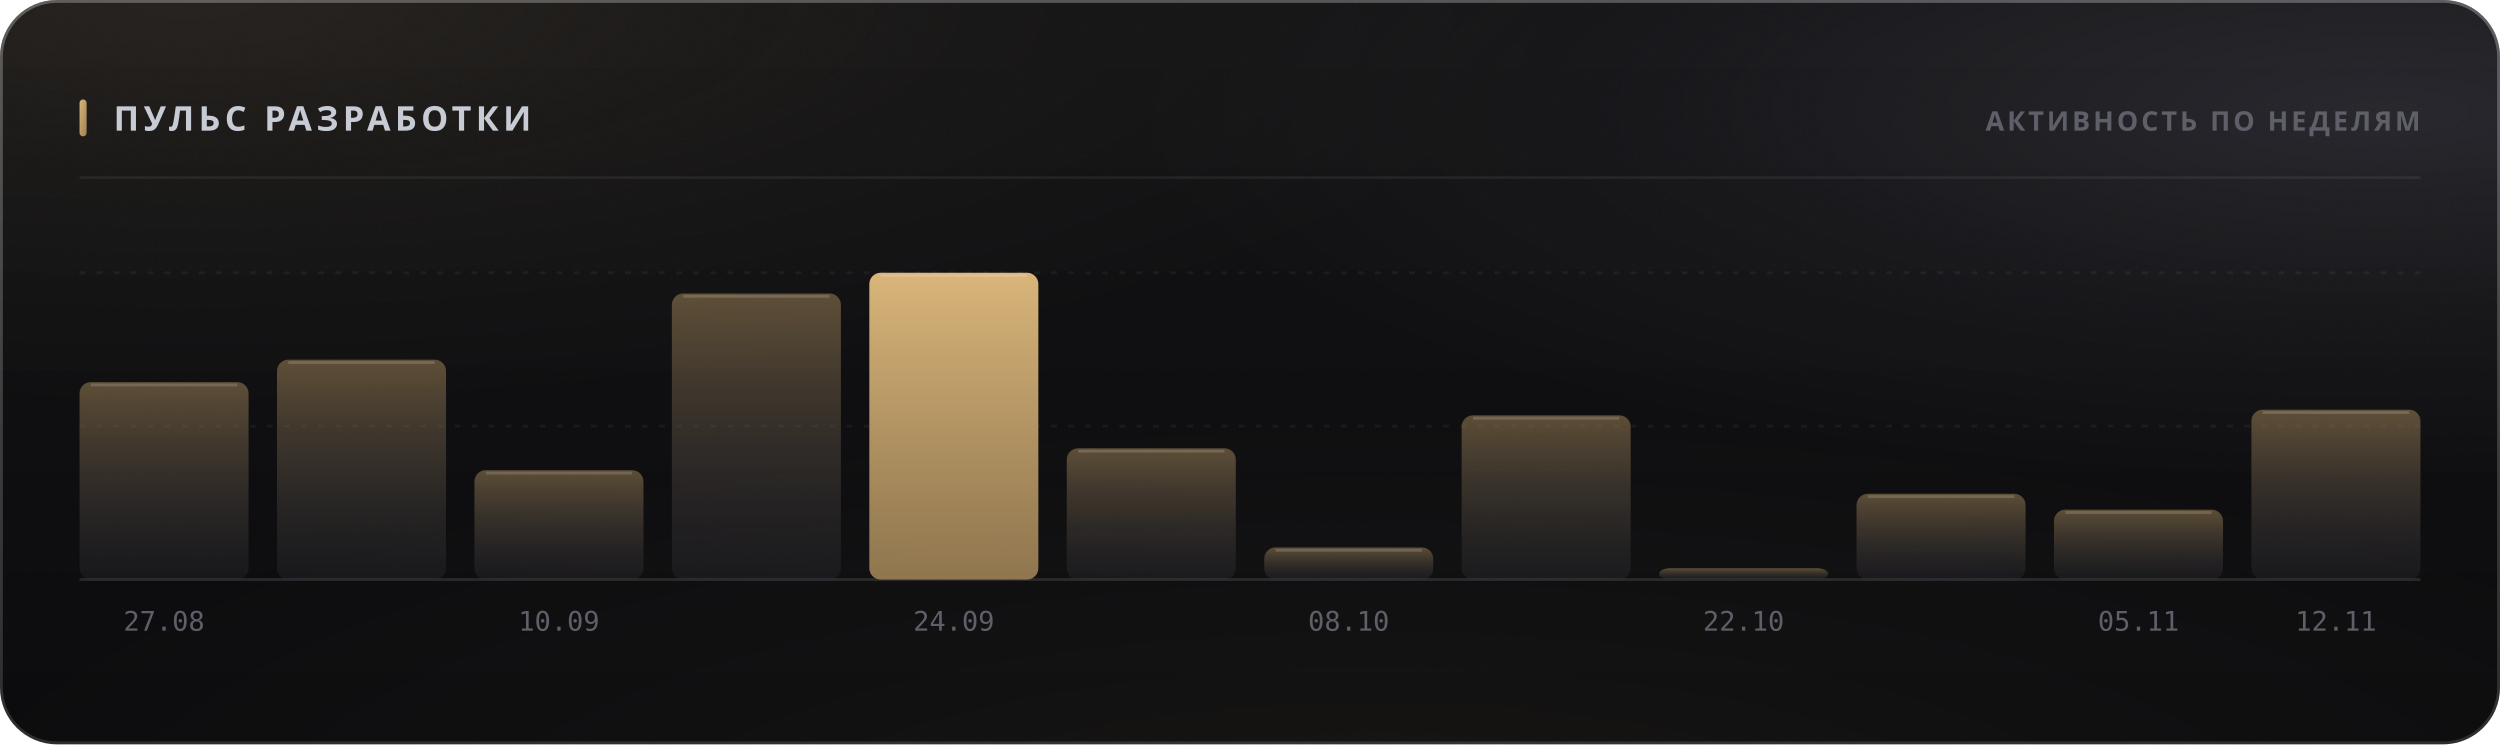
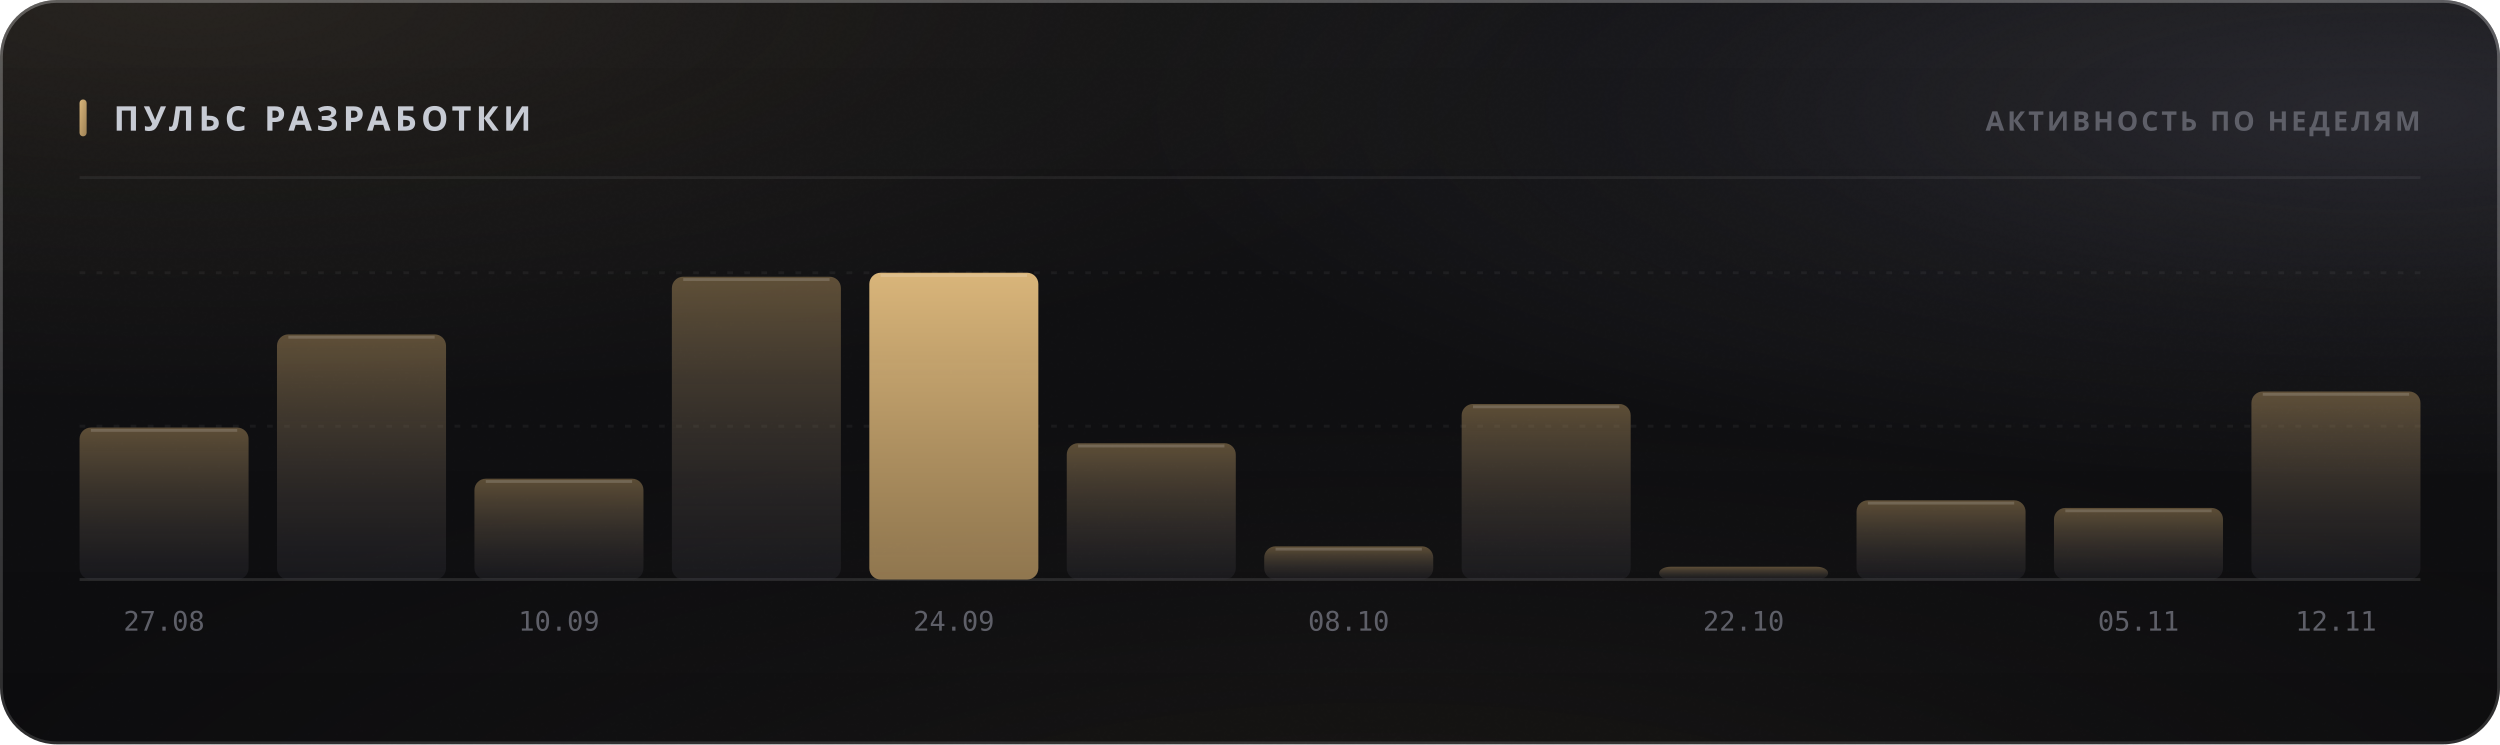
<svg xmlns="http://www.w3.org/2000/svg" width="880" height="262" viewBox="0 0 880 262" role="img">
  <style>
  text { font-family: -apple-system, BlinkMacSystemFont, 'Segoe UI', 'Noto Sans', Helvetica, Arial, sans-serif; }
  .mono { font-family: ui-monospace, 'SF Mono', 'Cascadia Mono', 'DejaVu Sans Mono', Menlo, Consolas, monospace; font-variant-numeric: tabular-nums; }
  .caps { letter-spacing: .1em; text-transform: uppercase; }

  @keyframes sheen  { from { transform: translateX(-120%); } to { transform: translateX(260%); } }
  @keyframes rise   { from { opacity: 0; transform: translateY(6px); } to { opacity: 1; transform: none; } }
  @keyframes slide  { from { opacity: 0; transform: translateX(-8px); } to { opacity: 1; transform: none; } }
  @keyframes grow   { from { transform: scaleY(0); } to { transform: scaleY(1); } }
  @keyframes widen  { from { transform: scaleX(0); } to { transform: scaleX(1); } }
  @keyframes draw   { from { stroke-dashoffset: 200; } to { stroke-dashoffset: 0; } }

  .sheen { animation: sheen 5.5s cubic-bezier(.45,0,.2,1) infinite; }
  .rise  { animation: rise .5s cubic-bezier(.16,1,.3,1) both; }
  .slide { animation: slide .42s cubic-bezier(.16,1,.3,1) both; }
  .bar   { transform-box: fill-box; transform-origin: 50% 100%;
           animation: grow .62s cubic-bezier(.16,1,.3,1) both; }
  .fill  { transform-box: fill-box; transform-origin: 0% 50%;
           animation: widen .8s cubic-bezier(.16,1,.3,1) both; }
  /* The hidden start state lives in the keyframes, never in the static rule.
     A renderer that ignores CSS animations then falls back to the FINISHED
     state — a drawn line, visible text — instead of an empty panel. */
  .spark { stroke-dasharray: 200;
           animation: draw 1.1s cubic-bezier(.16,1,.3,1) both; }

  @media (prefers-reduced-motion: reduce) {
    .sheen { animation: none; opacity: 0; }
    .rise, .slide, .bar, .fill, .spark { animation: none; opacity: 1; transform: none;
                                         stroke-dashoffset: 0; }
  }</style>
  <defs>
    <filter id="grain5" x="0" y="0" width="100%" height="100%">
      <feTurbulence type="fractalNoise" baseFrequency="0.85" numOctaves="3" stitchTiles="stitch" />
      <feColorMatrix type="saturate" values="0" />
    </filter>
    <linearGradient id="accent1" x1="0" y1="0" x2="1" y2="1">
      <stop offset="0%" stop-color="#d9b57a" />
      <stop offset="100%" stop-color="#9d8155" />
    </linearGradient>
    <radialGradient id="aurora6" cx="0.08" cy="0" r="0.55">
      <stop offset="0%" stop-color="#d9b47a" stop-opacity="0.1" />
      <stop offset="55%" stop-color="#d9b47a" stop-opacity="0.035" />
      <stop offset="100%" stop-color="#d9b47a" stop-opacity="0" />
    </radialGradient>
    <radialGradient id="aurora7" cx="0.95" cy="0.15" r="0.5">
      <stop offset="0%" stop-color="#706f83" stop-opacity="0.22" />
      <stop offset="55%" stop-color="#706f83" stop-opacity="0.077" />
      <stop offset="100%" stop-color="#706f83" stop-opacity="0" />
    </radialGradient>
    <radialGradient id="aurora8" cx="0.55" cy="1.15" r="0.6">
      <stop offset="0%" stop-color="#b39b74" stop-opacity="0.07" />
      <stop offset="55%" stop-color="#b39b74" stop-opacity="0.025" />
      <stop offset="100%" stop-color="#b39b74" stop-opacity="0" />
    </radialGradient>
    <linearGradient id="glass2" x1="0" y1="0" x2="0" y2="1">
      <stop offset="0%" stop-color="#ffffff" stop-opacity="0.036" />
      <stop offset="100%" stop-color="#ffffff" stop-opacity="0.007" />
    </linearGradient>
    <linearGradient id="rim3" x1="0" y1="0" x2="0" y2="1">
      <stop offset="0%" stop-color="#ffffff" stop-opacity="0.182" />
      <stop offset="100%" stop-color="#ffffff" stop-opacity="0.025" />
    </linearGradient>
    <linearGradient id="spec4" x1="0" y1="0" x2="1" y2="0">
      <stop offset="0%" stop-color="#ffffff" stop-opacity="0" />
      <stop offset="35%" stop-color="#ffffff" stop-opacity="0.336" />
      <stop offset="70%" stop-color="#ffffff" stop-opacity="0.118" />
      <stop offset="100%" stop-color="#ffffff" stop-opacity="0" />
    </linearGradient>
    <linearGradient id="barfill9" x1="0" y1="0" x2="0" y2="1">
      <stop offset="0%" stop-color="#9d8155" stop-opacity="0.55" />
      <stop offset="100%" stop-color="#3c3c47" stop-opacity="0.22" />
    </linearGradient>
    <linearGradient id="barfill10" x1="0" y1="0" x2="0" y2="1">
      <stop offset="0%" stop-color="#9d8155" stop-opacity="0.55" />
      <stop offset="100%" stop-color="#3c3c47" stop-opacity="0.22" />
    </linearGradient>
    <linearGradient id="barfill11" x1="0" y1="0" x2="0" y2="1">
      <stop offset="0%" stop-color="#9d8155" stop-opacity="0.55" />
      <stop offset="100%" stop-color="#3c3c47" stop-opacity="0.22" />
    </linearGradient>
    <linearGradient id="barfill12" x1="0" y1="0" x2="0" y2="1">
      <stop offset="0%" stop-color="#9d8155" stop-opacity="0.55" />
      <stop offset="100%" stop-color="#3c3c47" stop-opacity="0.22" />
    </linearGradient>
    <linearGradient id="barfill13" x1="0" y1="0" x2="0" y2="1">
      <stop offset="0%" stop-color="#d9b57a" stop-opacity="1" />
      <stop offset="100%" stop-color="#9d8155" stop-opacity="0.9" />
    </linearGradient>
    <linearGradient id="barfill14" x1="0" y1="0" x2="0" y2="1">
      <stop offset="0%" stop-color="#9d8155" stop-opacity="0.55" />
      <stop offset="100%" stop-color="#3c3c47" stop-opacity="0.22" />
    </linearGradient>
    <linearGradient id="barfill15" x1="0" y1="0" x2="0" y2="1">
      <stop offset="0%" stop-color="#9d8155" stop-opacity="0.55" />
      <stop offset="100%" stop-color="#3c3c47" stop-opacity="0.22" />
    </linearGradient>
    <linearGradient id="barfill16" x1="0" y1="0" x2="0" y2="1">
      <stop offset="0%" stop-color="#9d8155" stop-opacity="0.55" />
      <stop offset="100%" stop-color="#3c3c47" stop-opacity="0.22" />
    </linearGradient>
    <linearGradient id="barfill17" x1="0" y1="0" x2="0" y2="1">
      <stop offset="0%" stop-color="#9d8155" stop-opacity="0.55" />
      <stop offset="100%" stop-color="#3c3c47" stop-opacity="0.22" />
    </linearGradient>
    <linearGradient id="barfill18" x1="0" y1="0" x2="0" y2="1">
      <stop offset="0%" stop-color="#9d8155" stop-opacity="0.55" />
      <stop offset="100%" stop-color="#3c3c47" stop-opacity="0.22" />
    </linearGradient>
    <linearGradient id="barfill19" x1="0" y1="0" x2="0" y2="1">
      <stop offset="0%" stop-color="#9d8155" stop-opacity="0.55" />
      <stop offset="100%" stop-color="#3c3c47" stop-opacity="0.22" />
    </linearGradient>
    <linearGradient id="barfill20" x1="0" y1="0" x2="0" y2="1">
      <stop offset="0%" stop-color="#9d8155" stop-opacity="0.55" />
      <stop offset="100%" stop-color="#3c3c47" stop-opacity="0.22" />
    </linearGradient>
  </defs>
  <rect width="880" height="262" rx="20" fill="#0a0a0c" />
  <rect width="880" height="262" rx="20" fill="url(#aurora6)" />
  <rect width="880" height="262" rx="20" fill="url(#aurora7)" />
  <rect width="880" height="262" rx="20" fill="url(#aurora8)" />
  <rect width="880" height="262" rx="20" fill="url(#glass2)" />
  <rect width="880" height="262" rx="20" filter="url(#grain5)" opacity="0.085" style="mix-blend-mode:overlay" />
  <rect x=".5" y=".5" width="879" height="261" rx="19.5" fill="none" stroke="rgba(255,255,255,0.11)" />
  <rect x=".5" y=".5" width="879" height="261" rx="19.5" fill="none" stroke="url(#rim3)" />
  <path d="M20 1 H860" stroke="url(#spec4)" stroke-width="1.2" fill="none" />
  <rect x="28" y="35" width="2.5" height="13" rx="1.25" fill="url(#accent1)" />
  <text x="40" y="46" font-size="12" font-weight="700" fill="#c7cbd4" letter-spacing="0.13em">ПУЛЬС РАЗРАБОТКИ</text>
  <text x="852" y="46" font-size="9.5" font-weight="600" fill="#5e5f68" text-anchor="end" letter-spacing="0.11em">АКТИВНОСТЬ ПО НЕДЕЛЯМ</text>
  <path d="M28 62.5 H852" stroke="rgba(255,255,255,0.06)" stroke-width="1" />
  <path d="M28 150.0 H852" stroke="rgba(255,255,255,0.05)" stroke-width="1" stroke-dasharray="2 4" />
  <path d="M28 96.0 H852" stroke="rgba(255,255,255,0.05)" stroke-width="1" stroke-dasharray="2 4" />
  <path d="M28 204 H852" stroke="rgba(255,255,255,0.11)" stroke-width="1" />
-   <rect class="bar" x="28.0" y="134.5" width="59.5" height="69.5" rx="4" fill="url(#barfill9)" opacity="1" style="animation-delay:0s" />
-   <path d="M32.0 135.5 H83.5" stroke="rgba(255,255,255,0.154)" stroke-width="1" />
+   <rect class="bar" x="28.0" y="150.5" width="59.5" height="53.5" rx="4" fill="url(#barfill9)" opacity="1" style="animation-delay:0s" />
+   <path d="M32.0 151.5 H83.5" stroke="rgba(255,255,255,0.154)" stroke-width="1" />
  <text x="57.75" y="222" font-size="9.5" font-weight="400" fill="#5e5f68" text-anchor="middle" class="mono">27.08</text>
-   <rect class="bar" x="97.5" y="126.6" width="59.5" height="77.4" rx="4" fill="url(#barfill10)" opacity="1" style="animation-delay:0.038s" />
-   <path d="M101.5 127.6 H153.0" stroke="rgba(255,255,255,0.154)" stroke-width="1" />
-   <rect class="bar" x="167.0" y="165.5" width="59.5" height="38.5" rx="4" fill="url(#barfill11)" opacity="1" style="animation-delay:0.076s" />
-   <path d="M171.0 166.5 H222.5" stroke="rgba(255,255,255,0.154)" stroke-width="1" />
+   <rect class="bar" x="97.5" y="117.7" width="59.5" height="86.3" rx="4" fill="url(#barfill10)" opacity="1" style="animation-delay:0.038s" />
+   <path d="M101.5 118.7 H153.0" stroke="rgba(255,255,255,0.154)" stroke-width="1" />
+   <rect class="bar" x="167.0" y="168.5" width="59.5" height="35.5" rx="4" fill="url(#barfill11)" opacity="1" style="animation-delay:0.076s" />
+   <path d="M171.0 169.5 H222.5" stroke="rgba(255,255,255,0.154)" stroke-width="1" />
  <text x="196.75" y="222" font-size="9.5" font-weight="400" fill="#5e5f68" text-anchor="middle" class="mono">10.09</text>
-   <rect class="bar" x="236.5" y="103.3" width="59.5" height="100.7" rx="4" fill="url(#barfill12)" opacity="1" style="animation-delay:0.114s" />
-   <path d="M240.5 104.3 H292.0" stroke="rgba(255,255,255,0.154)" stroke-width="1" />
+   <rect class="bar" x="236.5" y="97.4" width="59.5" height="106.6" rx="4" fill="url(#barfill12)" opacity="1" style="animation-delay:0.114s" />
+   <path d="M240.5 98.4 H292.0" stroke="rgba(255,255,255,0.154)" stroke-width="1" />
  <rect class="bar" x="306.0" y="96.0" width="59.5" height="108.0" rx="4" fill="url(#barfill13)" opacity="1" style="animation-delay:0.152s" />
  <path d="M310.0 97.0 H361.5" stroke="rgba(255,255,255,0.154)" stroke-width="1" />
  <text x="335.75" y="222" font-size="9.5" font-weight="400" fill="#5e5f68" text-anchor="middle" class="mono">24.09</text>
-   <rect class="bar" x="375.5" y="157.8" width="59.5" height="46.2" rx="4" fill="url(#barfill14)" opacity="1" style="animation-delay:0.19s" />
-   <path d="M379.5 158.8 H431.0" stroke="rgba(255,255,255,0.154)" stroke-width="1" />
-   <rect class="bar" x="445.0" y="192.7" width="59.5" height="11.3" rx="4" fill="url(#barfill15)" opacity="1" style="animation-delay:0.228s" />
-   <path d="M449.0 193.7 H500.5" stroke="rgba(255,255,255,0.154)" stroke-width="1" />
+   <rect class="bar" x="375.5" y="156.0" width="59.5" height="48.0" rx="4" fill="url(#barfill14)" opacity="1" style="animation-delay:0.19s" />
+   <path d="M379.5 157.0 H431.0" stroke="rgba(255,255,255,0.154)" stroke-width="1" />
+   <rect class="bar" x="445.0" y="192.3" width="59.5" height="11.7" rx="4" fill="url(#barfill15)" opacity="1" style="animation-delay:0.228s" />
+   <path d="M449.0 193.3 H500.5" stroke="rgba(255,255,255,0.154)" stroke-width="1" />
  <text x="474.75" y="222" font-size="9.5" font-weight="400" fill="#5e5f68" text-anchor="middle" class="mono">08.10</text>
-   <rect class="bar" x="514.5" y="146.2" width="59.5" height="57.8" rx="4" fill="url(#barfill16)" opacity="1" style="animation-delay:0.266s" />
-   <path d="M518.5 147.2 H570.0" stroke="rgba(255,255,255,0.154)" stroke-width="1" />
-   <rect class="bar" x="584.0" y="200.0" width="59.5" height="4.0" rx="4" fill="url(#barfill17)" opacity="1" style="animation-delay:0.304s" />
+   <rect class="bar" x="514.5" y="142.2" width="59.5" height="61.8" rx="4" fill="url(#barfill16)" opacity="1" style="animation-delay:0.266s" />
+   <path d="M518.5 143.2 H570.0" stroke="rgba(255,255,255,0.154)" stroke-width="1" />
+   <rect class="bar" x="584.0" y="199.5" width="59.5" height="4.5" rx="4" fill="url(#barfill17)" opacity="1" style="animation-delay:0.304s" />
  <text x="613.75" y="222" font-size="9.5" font-weight="400" fill="#5e5f68" text-anchor="middle" class="mono">22.10</text>
-   <rect class="bar" x="653.5" y="173.8" width="59.5" height="30.2" rx="4" fill="url(#barfill18)" opacity="1" style="animation-delay:0.342s" />
-   <path d="M657.5 174.8 H709.0" stroke="rgba(255,255,255,0.154)" stroke-width="1" />
-   <rect class="bar" x="723.0" y="179.4" width="59.5" height="24.6" rx="4" fill="url(#barfill19)" opacity="1" style="animation-delay:0.38s" />
-   <path d="M727.0 180.4 H778.5" stroke="rgba(255,255,255,0.154)" stroke-width="1" />
+   <rect class="bar" x="653.5" y="176.1" width="59.5" height="27.9" rx="4" fill="url(#barfill18)" opacity="1" style="animation-delay:0.342s" />
+   <path d="M657.5 177.1 H709.0" stroke="rgba(255,255,255,0.154)" stroke-width="1" />
+   <rect class="bar" x="723.0" y="178.8" width="59.5" height="25.2" rx="4" fill="url(#barfill19)" opacity="1" style="animation-delay:0.38s" />
+   <path d="M727.0 179.8 H778.5" stroke="rgba(255,255,255,0.154)" stroke-width="1" />
  <text x="752.75" y="222" font-size="9.5" font-weight="400" fill="#5e5f68" text-anchor="middle" class="mono">05.11</text>
-   <rect class="bar" x="792.5" y="144.2" width="59.5" height="59.8" rx="4" fill="url(#barfill20)" opacity="1" style="animation-delay:0.418s" />
-   <path d="M796.5 145.2 H848.0" stroke="rgba(255,255,255,0.154)" stroke-width="1" />
+   <rect class="bar" x="792.5" y="137.8" width="59.5" height="66.2" rx="4" fill="url(#barfill20)" opacity="1" style="animation-delay:0.418s" />
+   <path d="M796.5 138.8 H848.0" stroke="rgba(255,255,255,0.154)" stroke-width="1" />
  <text x="822.25" y="222" font-size="9.5" font-weight="400" fill="#5e5f68" text-anchor="middle" class="mono">12.11</text>
</svg>
